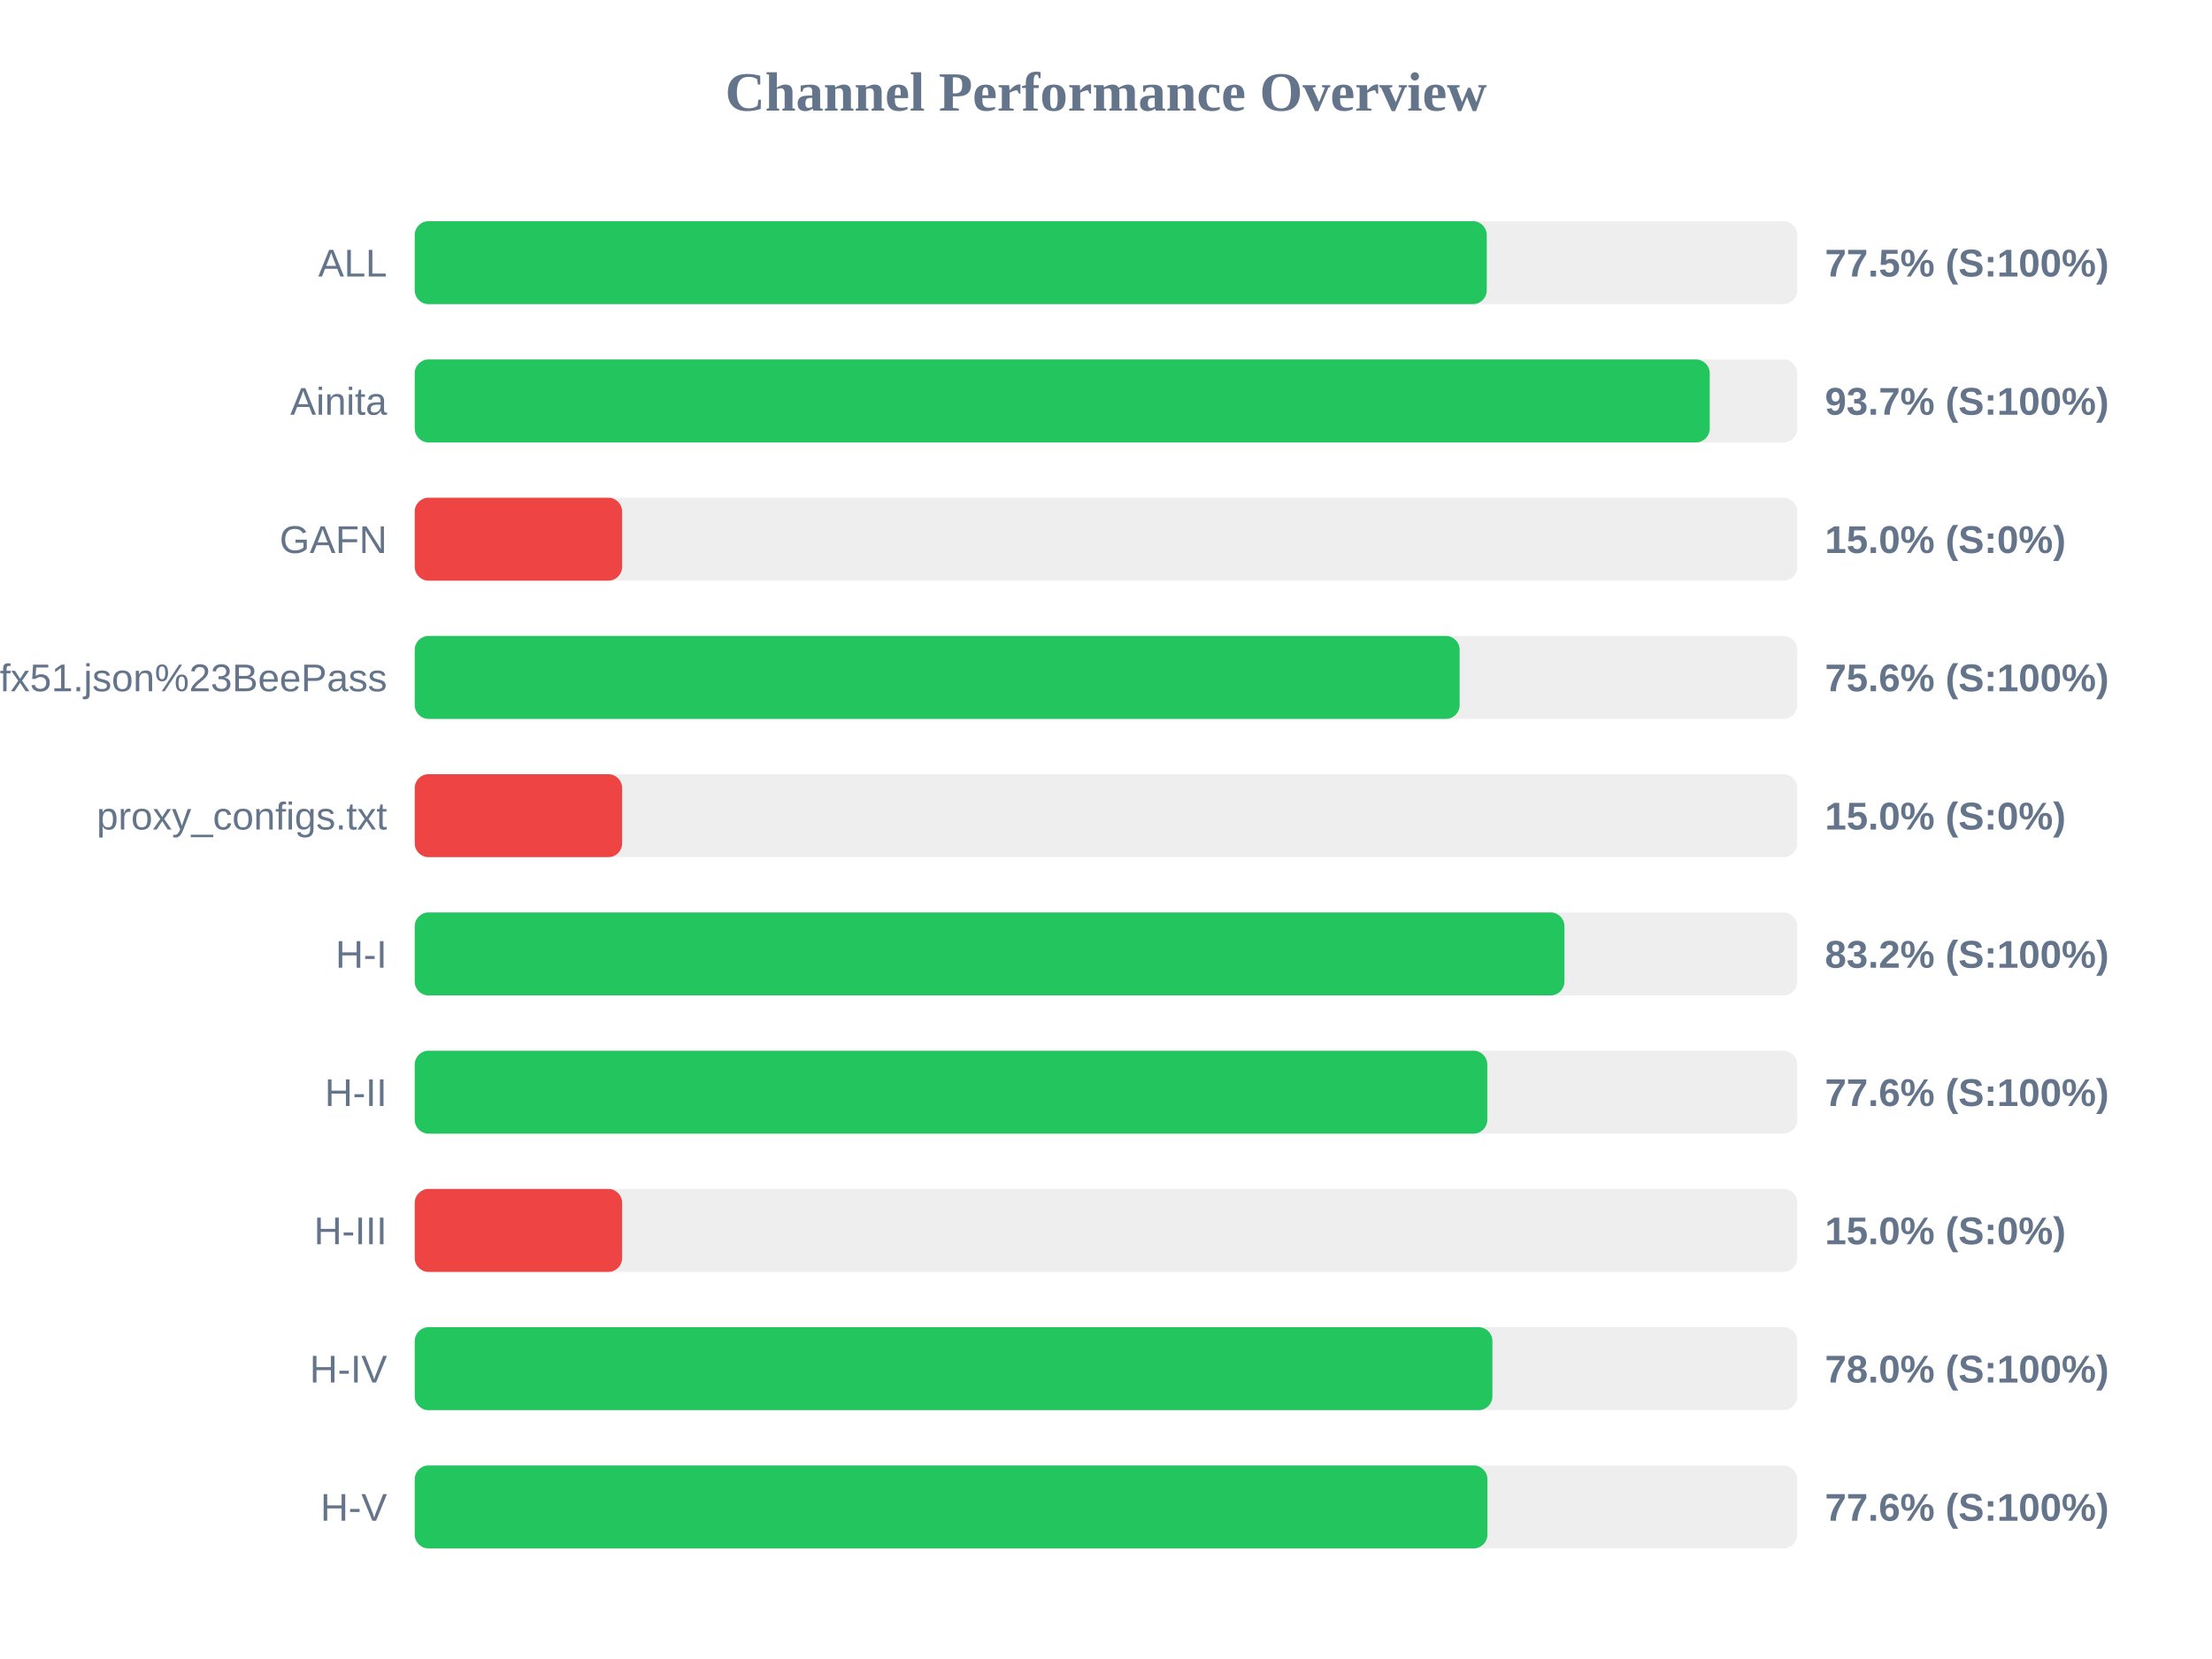
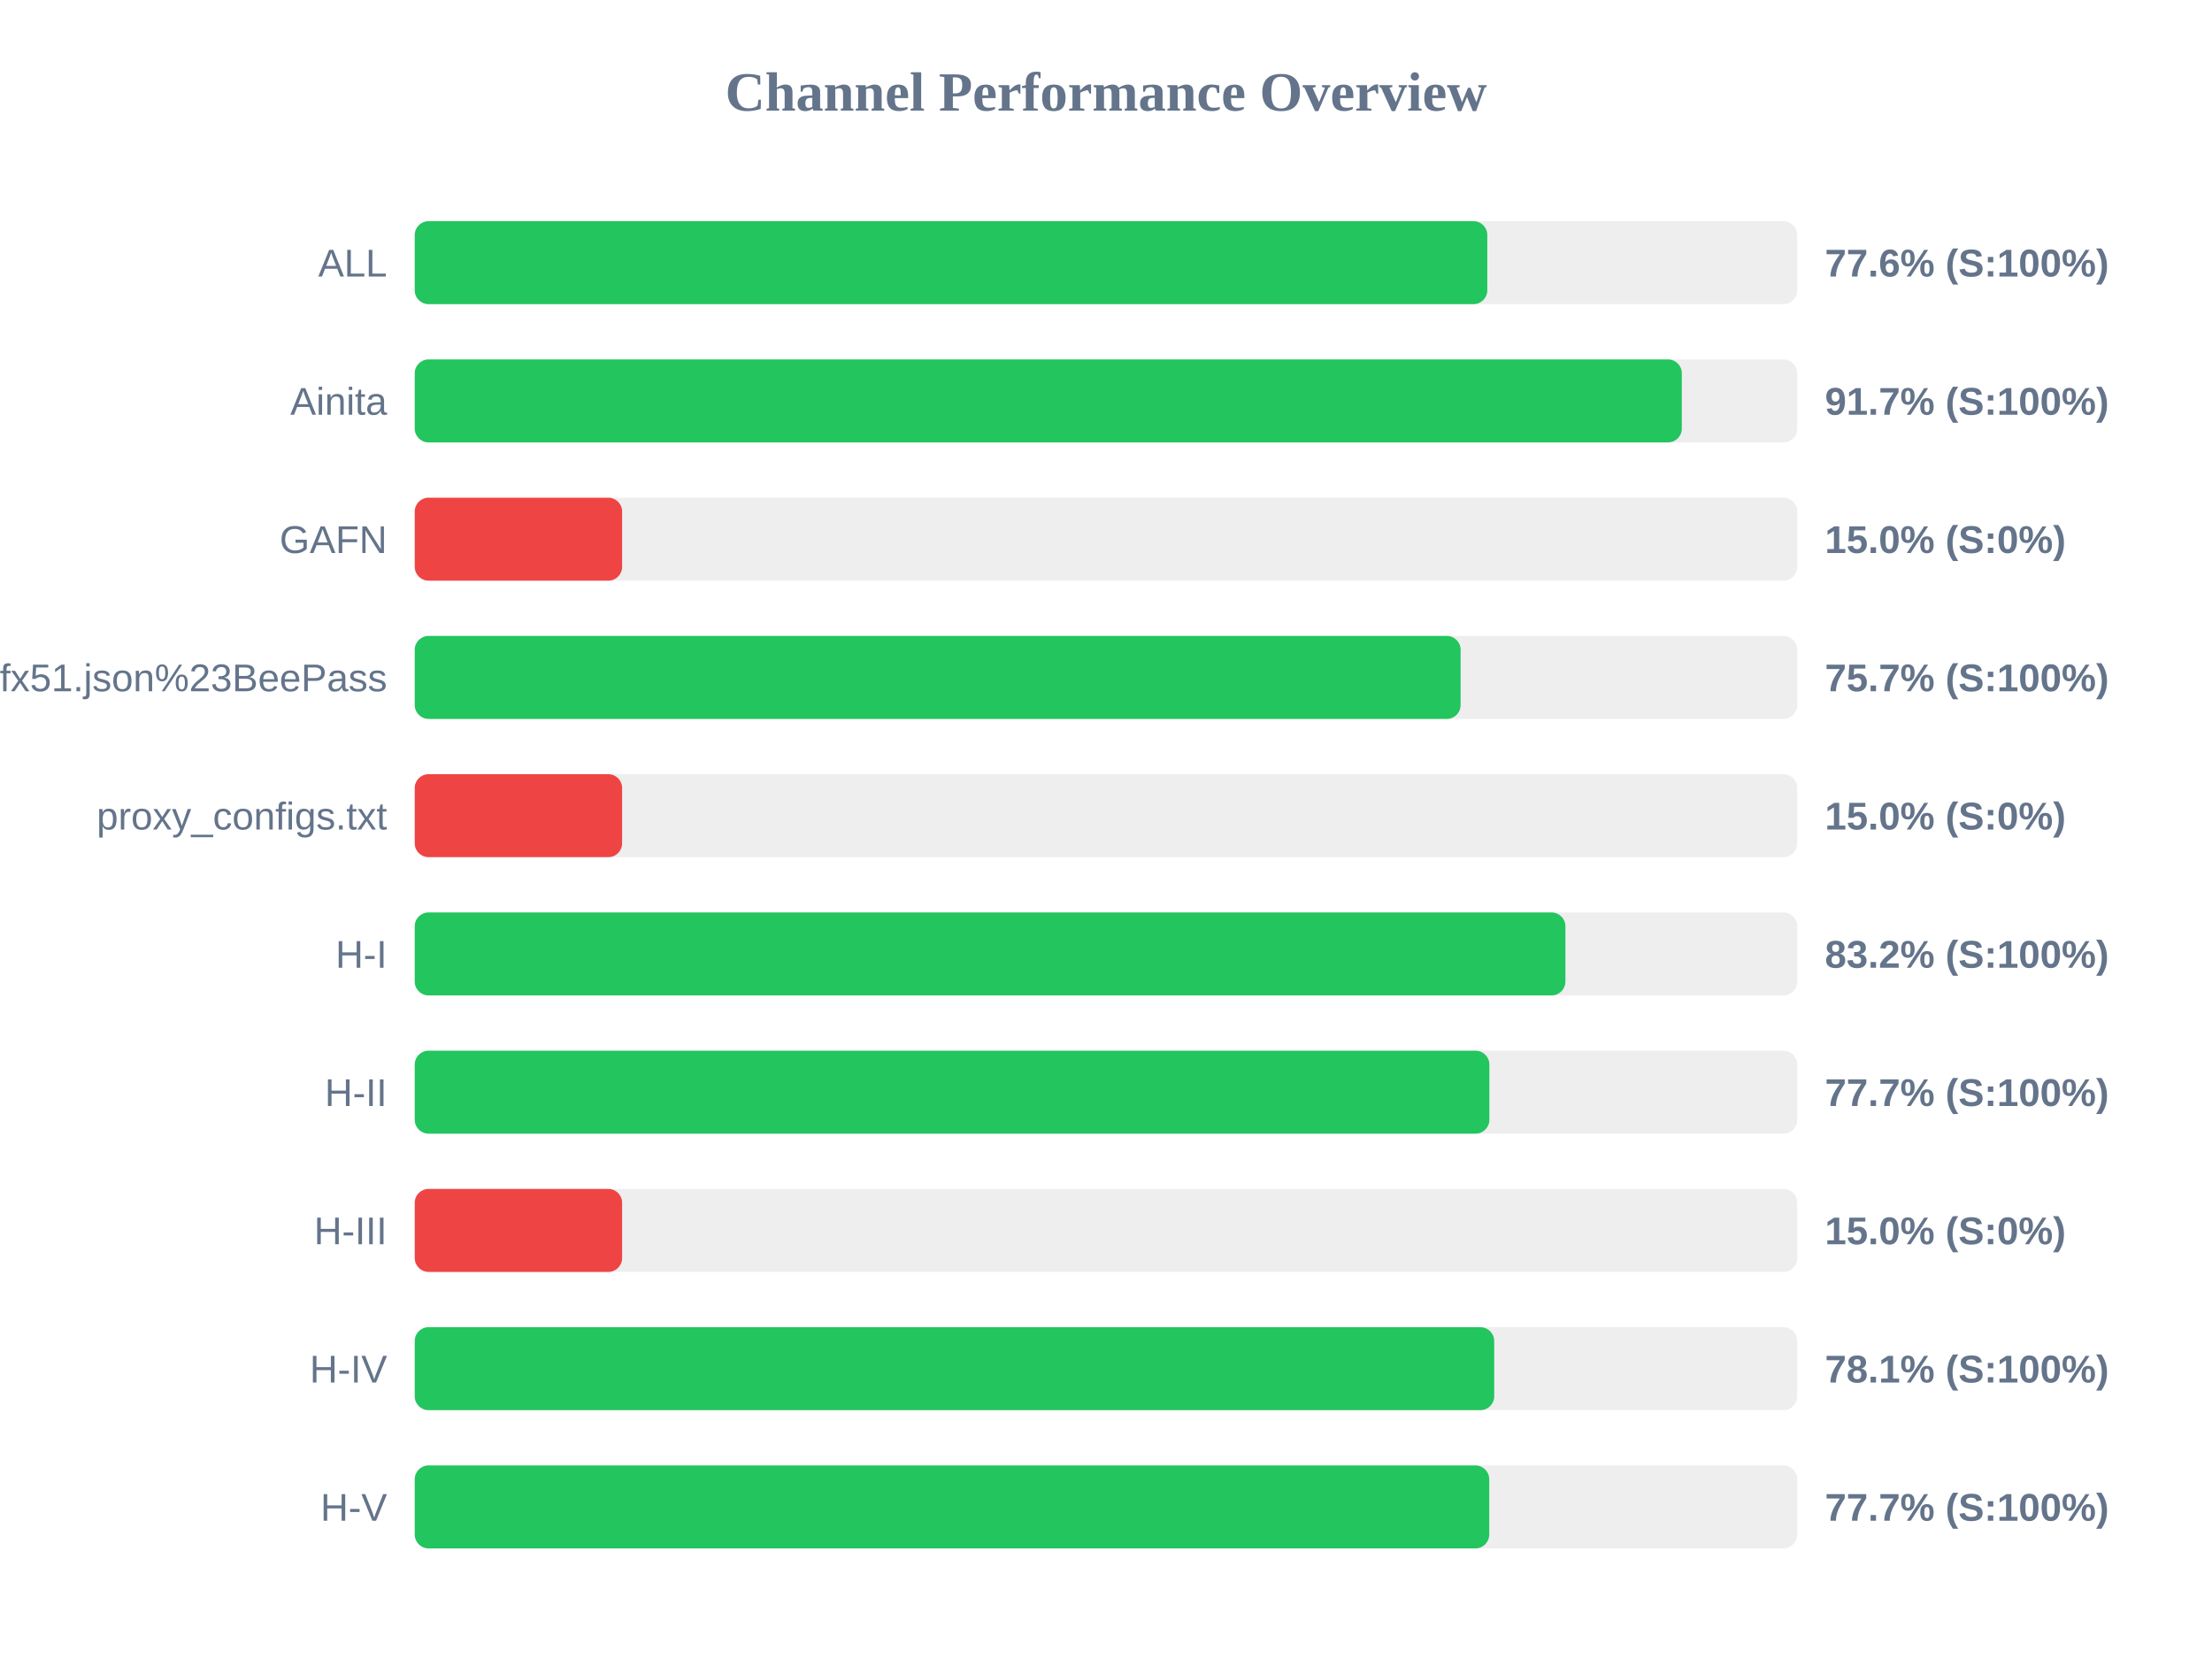
<svg xmlns="http://www.w3.org/2000/svg" width="800" height="600" version="1.1">
  <style>
        .row { font: 14px Arial; fill: #64748b; }
        .score { font: bold 14px Arial; fill: #64748b; }
    </style>
  <text x="400" y="40" text-anchor="middle" font-size="20px" font-weight="bold" fill="#64748b">Channel Performance Overview</text>
  <rect x="150" y="80" width="500" height="30" fill="#eee" rx="5" />
-   <rect x="150" y="80" width="387.7" height="30" fill="#22c55e" rx="5" />
+   <rect x="150" y="80" width="387.9" height="30" fill="#22c55e" rx="5" />
  <text x="140" y="100" text-anchor="end" class="row">ALL</text>
-   <text x="660" y="100" text-anchor="start" class="score">77.5% (S:100%)</text>
+   <text x="660" y="100" text-anchor="start" class="score">77.6% (S:100%)</text>
  <rect x="150" y="130" width="500" height="30" fill="#eee" rx="5" />
-   <rect x="150" y="130" width="468.35" height="30" fill="#22c55e" rx="5" />
+   <rect x="150" y="130" width="458.25" height="30" fill="#22c55e" rx="5" />
  <text x="140" y="150" text-anchor="end" class="row">Ainita</text>
-   <text x="660" y="150" text-anchor="start" class="score">93.7% (S:100%)</text>
+   <text x="660" y="150" text-anchor="start" class="score">91.7% (S:100%)</text>
  <rect x="150" y="180" width="500" height="30" fill="#eee" rx="5" />
  <rect x="150" y="180" width="75.0" height="30" fill="#ef4444" rx="5" />
  <text x="140" y="200" text-anchor="end" class="row">GAFN</text>
  <text x="660" y="200" text-anchor="start" class="score">15.0% (S:0%)</text>
  <rect x="150" y="230" width="500" height="30" fill="#eee" rx="5" />
-   <rect x="150" y="230" width="377.9" height="30" fill="#22c55e" rx="5" />
+   <rect x="150" y="230" width="378.25" height="30" fill="#22c55e" rx="5" />
  <text x="140" y="250" text-anchor="end" class="row">sub?s=ssconf%3A%2F%2Fs3.amazonaws.com%2Fbeedynconprd%2Fzf38bv6oxi1nv3wfkpmxyfl8yj5fargza3foantoalu16vznl0ckxx7bgf1ufx51.json%23BeePass</text>
-   <text x="660" y="250" text-anchor="start" class="score">75.6% (S:100%)</text>
+   <text x="660" y="250" text-anchor="start" class="score">75.7% (S:100%)</text>
  <rect x="150" y="280" width="500" height="30" fill="#eee" rx="5" />
  <rect x="150" y="280" width="75.0" height="30" fill="#ef4444" rx="5" />
  <text x="140" y="300" text-anchor="end" class="row">proxy_configs.txt</text>
  <text x="660" y="300" text-anchor="start" class="score">15.0% (S:0%)</text>
  <rect x="150" y="330" width="500" height="30" fill="#eee" rx="5" />
-   <rect x="150" y="330" width="415.8" height="30" fill="#22c55e" rx="5" />
+   <rect x="150" y="330" width="416.15" height="30" fill="#22c55e" rx="5" />
  <text x="140" y="350" text-anchor="end" class="row">H-I</text>
  <text x="660" y="350" text-anchor="start" class="score">83.2% (S:100%)</text>
  <rect x="150" y="380" width="500" height="30" fill="#eee" rx="5" />
-   <rect x="150" y="380" width="387.9" height="30" fill="#22c55e" rx="5" />
+   <rect x="150" y="380" width="388.65" height="30" fill="#22c55e" rx="5" />
  <text x="140" y="400" text-anchor="end" class="row">H-II</text>
-   <text x="660" y="400" text-anchor="start" class="score">77.6% (S:100%)</text>
+   <text x="660" y="400" text-anchor="start" class="score">77.7% (S:100%)</text>
  <rect x="150" y="430" width="500" height="30" fill="#eee" rx="5" />
  <rect x="150" y="430" width="75.0" height="30" fill="#ef4444" rx="5" />
  <text x="140" y="450" text-anchor="end" class="row">H-III</text>
  <text x="660" y="450" text-anchor="start" class="score">15.0% (S:0%)</text>
  <rect x="150" y="480" width="500" height="30" fill="#eee" rx="5" />
-   <rect x="150" y="480" width="389.75" height="30" fill="#22c55e" rx="5" />
+   <rect x="150" y="480" width="390.4" height="30" fill="#22c55e" rx="5" />
  <text x="140" y="500" text-anchor="end" class="row">H-IV</text>
-   <text x="660" y="500" text-anchor="start" class="score">78.0% (S:100%)</text>
+   <text x="660" y="500" text-anchor="start" class="score">78.1% (S:100%)</text>
  <rect x="150" y="530" width="500" height="30" fill="#eee" rx="5" />
-   <rect x="150" y="530" width="387.95" height="30" fill="#22c55e" rx="5" />
+   <rect x="150" y="530" width="388.6" height="30" fill="#22c55e" rx="5" />
  <text x="140" y="550" text-anchor="end" class="row">H-V</text>
-   <text x="660" y="550" text-anchor="start" class="score">77.6% (S:100%)</text>
+   <text x="660" y="550" text-anchor="start" class="score">77.7% (S:100%)</text>
</svg>
